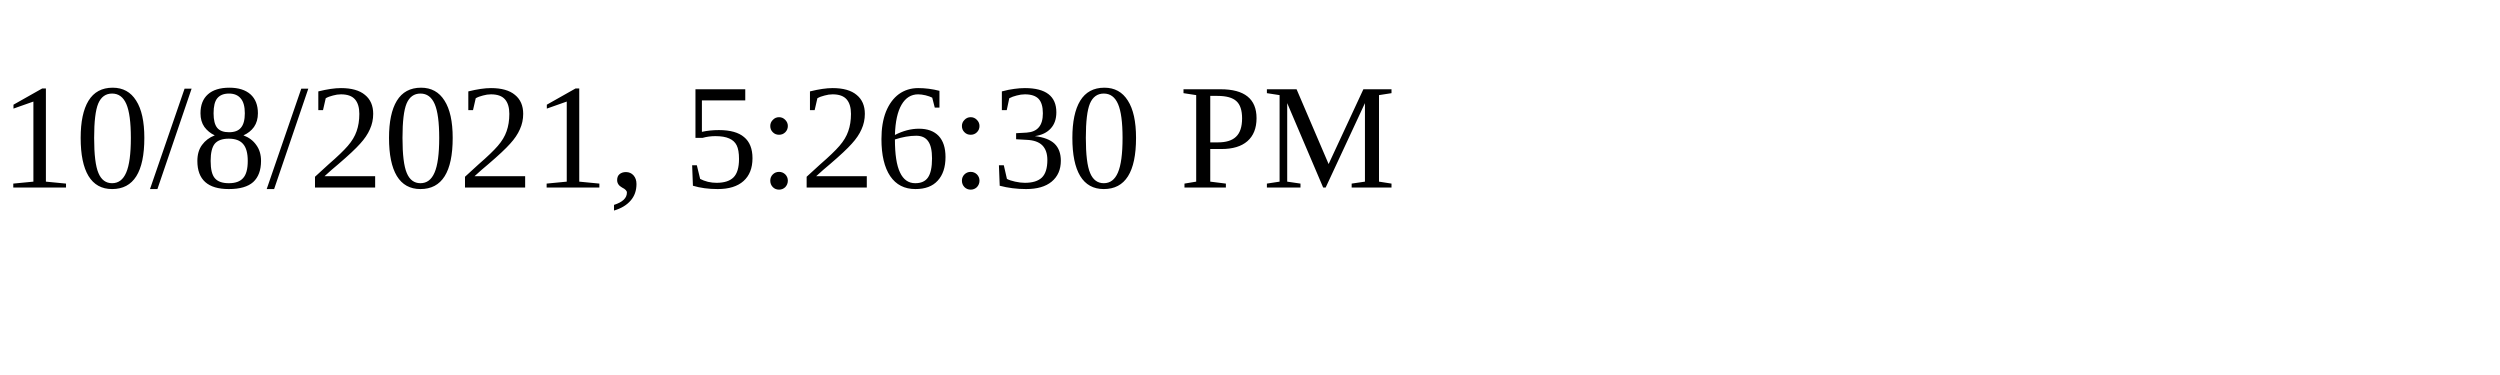
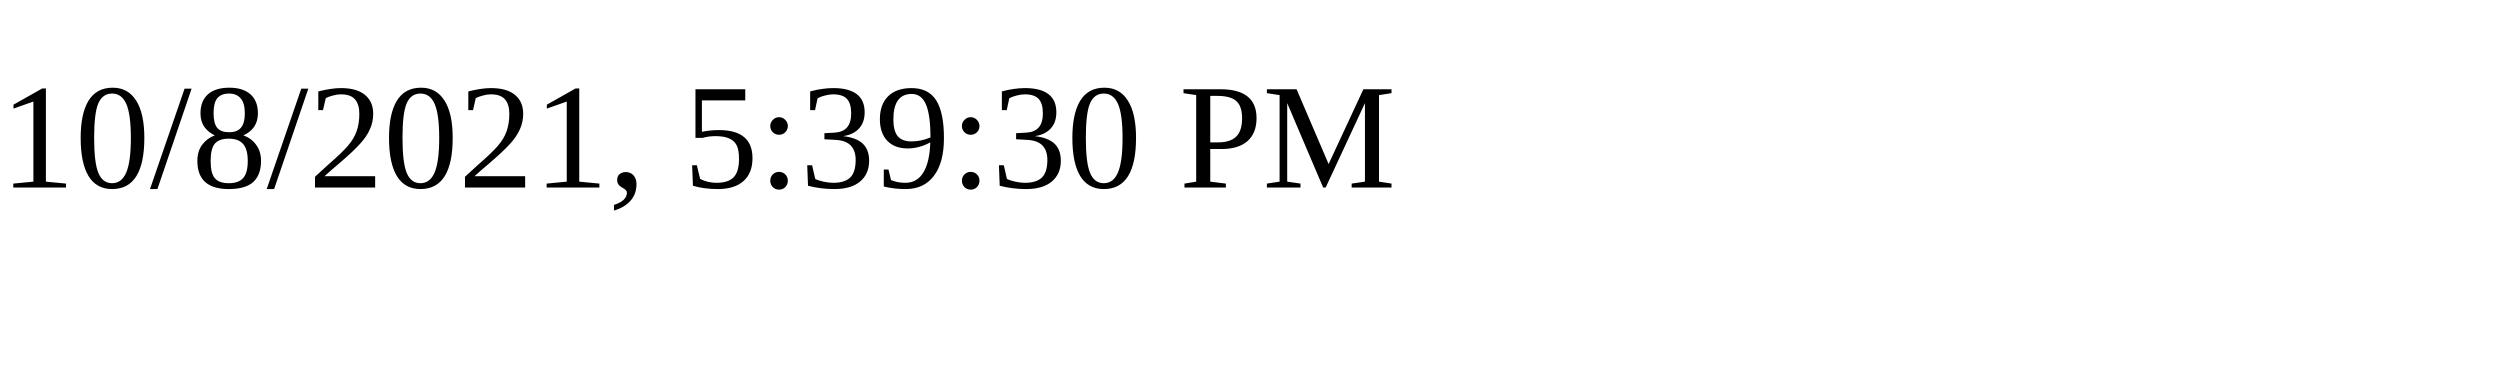
<svg xmlns="http://www.w3.org/2000/svg" height="30" width="200">
-   <text x="0" y="15">10/8/2021, 5:26:30 PM</text>
+   <text x="0" y="15">10/8/2021, 5:39:30 PM</text>
</svg>
